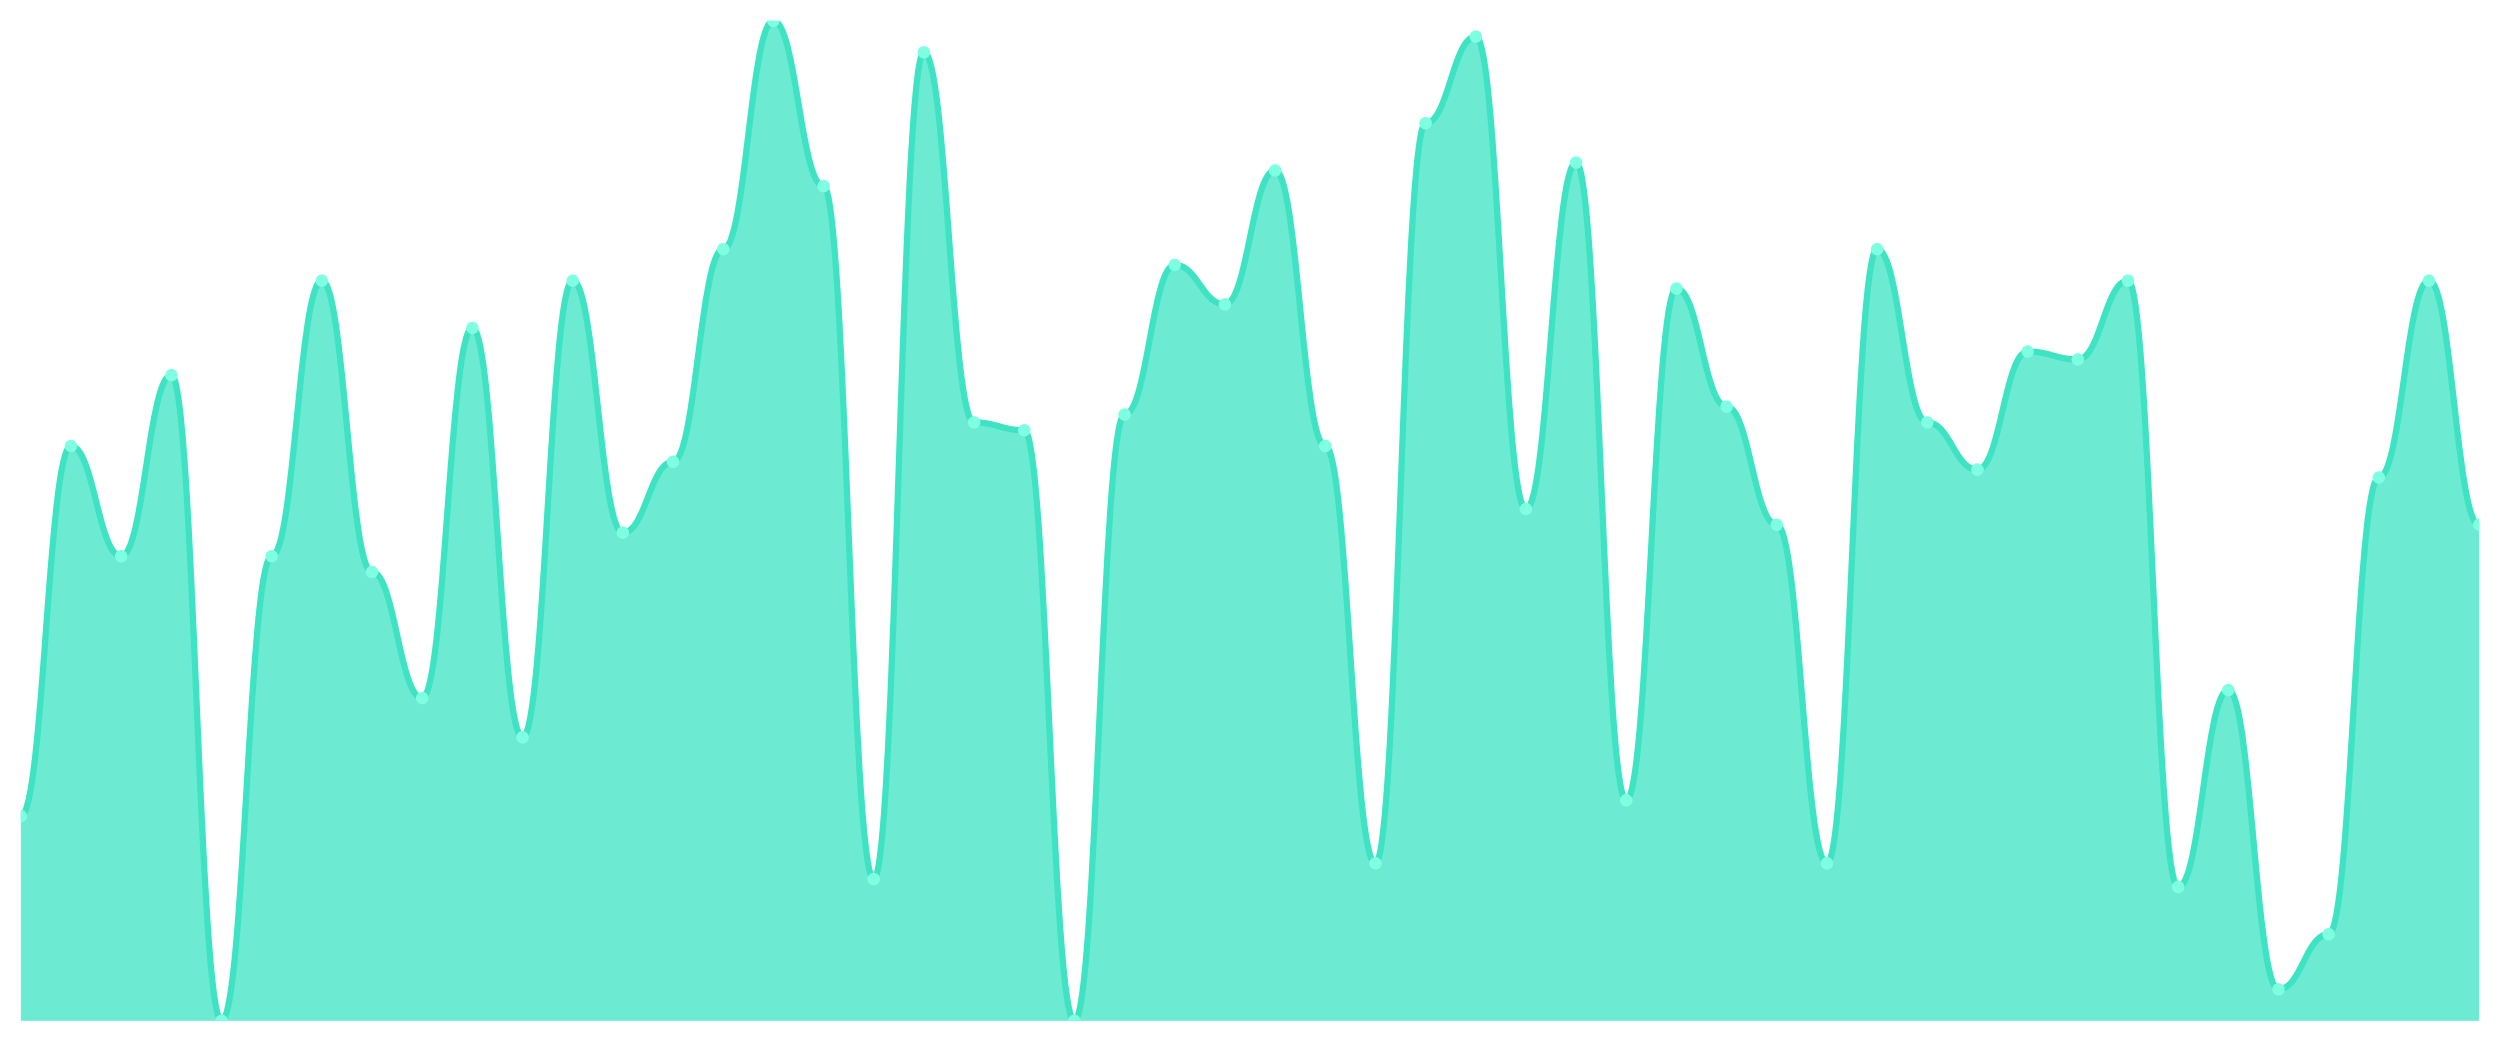
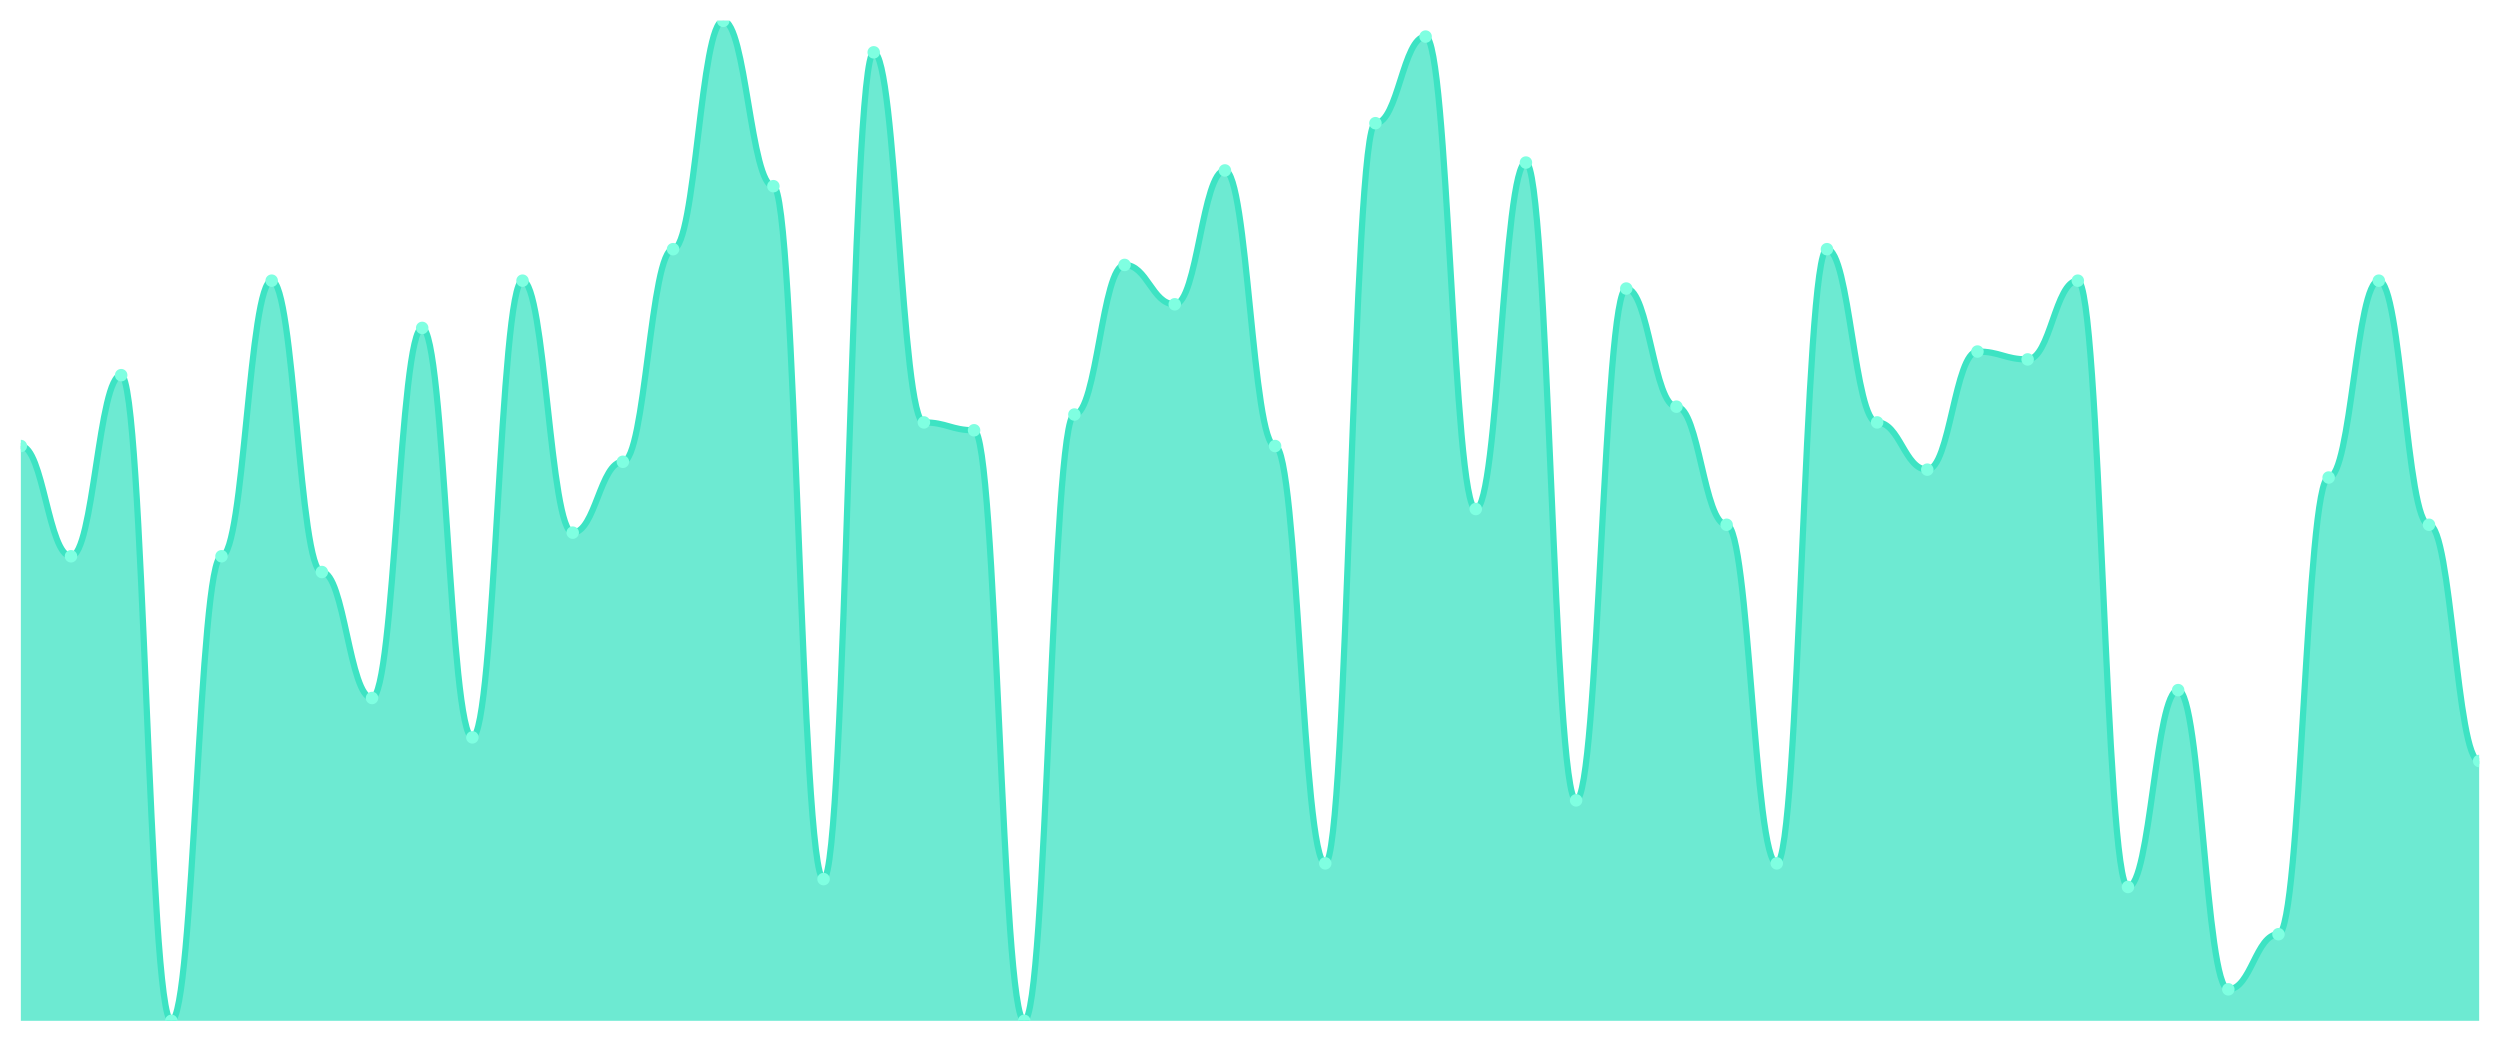
<svg xmlns="http://www.w3.org/2000/svg" viewBox="0 0 1200 500" width="1200" height="500">
  <defs>
    <clipPath id="c">
      <rect x="10" y="10" width="1180" height="480" />
    </clipPath>
  </defs>
  <rect width="1200" height="500" fill="none" />
  <g clip-path="url(#c)">
-     <path d="M 10,490 L 10,391.732 C 20.837,391.732 23.245,214.094 34.082,214.094 C 44.918,214.094 47.327,267.008 58.163,267.008 C 69,267.008 71.408,180.079 82.245,180.079 C 93.082,180.079 95.49,490 106.327,490 C 117.163,490 119.571,267.008 130.408,267.008 C 141.245,267.008 143.653,134.724 154.49,134.724 C 165.327,134.724 167.735,274.567 178.571,274.567 C 189.408,274.567 191.816,335.039 202.653,335.039 C 213.49,335.039 215.898,157.402 226.735,157.402 C 237.571,157.402 239.98,353.937 250.816,353.937 C 261.653,353.937 264.061,134.724 274.898,134.724 C 285.735,134.724 288.143,255.669 298.98,255.669 C 309.816,255.669 312.224,221.654 323.061,221.654 C 333.898,221.654 336.306,119.606 347.143,119.606 C 357.98,119.606 360.388,10 371.224,10 C 382.061,10 384.469,89.37 395.306,89.37 C 406.143,89.37 408.551,421.969 419.388,421.969 C 430.224,421.969 432.633,25.118 443.469,25.118 C 454.306,25.118 456.714,202.756 467.551,202.756 C 478.388,202.756 480.796,206.535 491.633,206.535 C 502.469,206.535 504.878,490 515.714,490 C 526.551,490 528.959,198.976 539.796,198.976 C 550.633,198.976 553.041,127.165 563.878,127.165 C 574.714,127.165 577.122,146.063 587.959,146.063 C 598.796,146.063 601.204,81.811 612.041,81.811 C 622.878,81.811 625.286,214.094 636.122,214.094 C 646.959,214.094 649.367,414.409 660.204,414.409 C 671.041,414.409 673.449,59.134 684.286,59.134 C 695.122,59.134 697.531,17.559 708.367,17.559 C 719.204,17.559 721.612,244.331 732.449,244.331 C 743.286,244.331 745.694,78.031 756.531,78.031 C 767.367,78.031 769.776,384.173 780.612,384.173 C 791.449,384.173 793.857,138.504 804.694,138.504 C 815.531,138.504 817.939,195.197 828.776,195.197 C 839.612,195.197 842.02,251.89 852.857,251.89 C 863.694,251.89 866.102,414.409 876.939,414.409 C 887.776,414.409 890.184,119.606 901.02,119.606 C 911.857,119.606 914.265,202.756 925.102,202.756 C 935.939,202.756 938.347,225.433 949.184,225.433 C 960.02,225.433 962.429,168.74 973.265,168.74 C 984.102,168.74 986.51,172.52 997.347,172.52 C 1008.184,172.52 1010.592,134.724 1021.429,134.724 C 1032.265,134.724 1034.673,425.748 1045.51,425.748 C 1056.347,425.748 1058.755,331.26 1069.592,331.26 C 1080.429,331.26 1082.837,474.882 1093.673,474.882 C 1104.51,474.882 1106.918,448.425 1117.755,448.425 C 1128.592,448.425 1131,229.213 1141.837,229.213 C 1152.673,229.213 1155.082,134.724 1165.918,134.724 C 1176.755,134.724 1179.163,251.89 1190,251.89 L 1190,490 Z" fill="rgba(61,227,195,0.75)" />
-     <path d="M 10,391.732 C 20.837,391.732 23.245,214.094 34.082,214.094 C 44.918,214.094 47.327,267.008 58.163,267.008 C 69,267.008 71.408,180.079 82.245,180.079 C 93.082,180.079 95.49,490 106.327,490 C 117.163,490 119.571,267.008 130.408,267.008 C 141.245,267.008 143.653,134.724 154.49,134.724 C 165.327,134.724 167.735,274.567 178.571,274.567 C 189.408,274.567 191.816,335.039 202.653,335.039 C 213.49,335.039 215.898,157.402 226.735,157.402 C 237.571,157.402 239.98,353.937 250.816,353.937 C 261.653,353.937 264.061,134.724 274.898,134.724 C 285.735,134.724 288.143,255.669 298.98,255.669 C 309.816,255.669 312.224,221.654 323.061,221.654 C 333.898,221.654 336.306,119.606 347.143,119.606 C 357.98,119.606 360.388,10 371.224,10 C 382.061,10 384.469,89.37 395.306,89.37 C 406.143,89.37 408.551,421.969 419.388,421.969 C 430.224,421.969 432.633,25.118 443.469,25.118 C 454.306,25.118 456.714,202.756 467.551,202.756 C 478.388,202.756 480.796,206.535 491.633,206.535 C 502.469,206.535 504.878,490 515.714,490 C 526.551,490 528.959,198.976 539.796,198.976 C 550.633,198.976 553.041,127.165 563.878,127.165 C 574.714,127.165 577.122,146.063 587.959,146.063 C 598.796,146.063 601.204,81.811 612.041,81.811 C 622.878,81.811 625.286,214.094 636.122,214.094 C 646.959,214.094 649.367,414.409 660.204,414.409 C 671.041,414.409 673.449,59.134 684.286,59.134 C 695.122,59.134 697.531,17.559 708.367,17.559 C 719.204,17.559 721.612,244.331 732.449,244.331 C 743.286,244.331 745.694,78.031 756.531,78.031 C 767.367,78.031 769.776,384.173 780.612,384.173 C 791.449,384.173 793.857,138.504 804.694,138.504 C 815.531,138.504 817.939,195.197 828.776,195.197 C 839.612,195.197 842.02,251.89 852.857,251.89 C 863.694,251.89 866.102,414.409 876.939,414.409 C 887.776,414.409 890.184,119.606 901.02,119.606 C 911.857,119.606 914.265,202.756 925.102,202.756 C 935.939,202.756 938.347,225.433 949.184,225.433 C 960.02,225.433 962.429,168.74 973.265,168.74 C 984.102,168.74 986.51,172.52 997.347,172.52 C 1008.184,172.52 1010.592,134.724 1021.429,134.724 C 1032.265,134.724 1034.673,425.748 1045.51,425.748 C 1056.347,425.748 1058.755,331.26 1069.592,331.26 C 1080.429,331.26 1082.837,474.882 1093.673,474.882 C 1104.51,474.882 1106.918,448.425 1117.755,448.425 C 1128.592,448.425 1131,229.213 1141.837,229.213 C 1152.673,229.213 1155.082,134.724 1165.918,134.724 C 1176.755,134.724 1179.163,251.89 1190,251.89" fill="none" stroke="#3de3c3" stroke-width="3" stroke-linecap="round" stroke-linejoin="round" />
-     <circle cx="10" cy="391.732" r="3" fill="#7fffe1" />
-     <circle cx="34.082" cy="214.094" r="3" fill="#7fffe1" />
-     <circle cx="58.163" cy="267.008" r="3" fill="#7fffe1" />
-     <circle cx="82.245" cy="180.079" r="3" fill="#7fffe1" />
-     <circle cx="106.327" cy="490" r="3" fill="#7fffe1" />
-     <circle cx="130.408" cy="267.008" r="3" fill="#7fffe1" />
-     <circle cx="154.49" cy="134.724" r="3" fill="#7fffe1" />
-     <circle cx="178.571" cy="274.567" r="3" fill="#7fffe1" />
-     <circle cx="202.653" cy="335.039" r="3" fill="#7fffe1" />
-     <circle cx="226.735" cy="157.402" r="3" fill="#7fffe1" />
-     <circle cx="250.816" cy="353.937" r="3" fill="#7fffe1" />
-     <circle cx="274.898" cy="134.724" r="3" fill="#7fffe1" />
-     <circle cx="298.98" cy="255.669" r="3" fill="#7fffe1" />
-     <circle cx="323.061" cy="221.654" r="3" fill="#7fffe1" />
-     <circle cx="347.143" cy="119.606" r="3" fill="#7fffe1" />
-     <circle cx="371.224" cy="10" r="3" fill="#7fffe1" />
-     <circle cx="395.306" cy="89.37" r="3" fill="#7fffe1" />
-     <circle cx="419.388" cy="421.969" r="3" fill="#7fffe1" />
-     <circle cx="443.469" cy="25.118" r="3" fill="#7fffe1" />
-     <circle cx="467.551" cy="202.756" r="3" fill="#7fffe1" />
-     <circle cx="491.633" cy="206.535" r="3" fill="#7fffe1" />
-     <circle cx="515.714" cy="490" r="3" fill="#7fffe1" />
-     <circle cx="539.796" cy="198.976" r="3" fill="#7fffe1" />
-     <circle cx="563.878" cy="127.165" r="3" fill="#7fffe1" />
-     <circle cx="587.959" cy="146.063" r="3" fill="#7fffe1" />
-     <circle cx="612.041" cy="81.811" r="3" fill="#7fffe1" />
-     <circle cx="636.122" cy="214.094" r="3" fill="#7fffe1" />
-     <circle cx="660.204" cy="414.409" r="3" fill="#7fffe1" />
-     <circle cx="684.286" cy="59.134" r="3" fill="#7fffe1" />
-     <circle cx="708.367" cy="17.559" r="3" fill="#7fffe1" />
-     <circle cx="732.449" cy="244.331" r="3" fill="#7fffe1" />
-     <circle cx="756.531" cy="78.031" r="3" fill="#7fffe1" />
-     <circle cx="780.612" cy="384.173" r="3" fill="#7fffe1" />
-     <circle cx="804.694" cy="138.504" r="3" fill="#7fffe1" />
-     <circle cx="828.776" cy="195.197" r="3" fill="#7fffe1" />
-     <circle cx="852.857" cy="251.89" r="3" fill="#7fffe1" />
-     <circle cx="876.939" cy="414.409" r="3" fill="#7fffe1" />
-     <circle cx="901.02" cy="119.606" r="3" fill="#7fffe1" />
-     <circle cx="925.102" cy="202.756" r="3" fill="#7fffe1" />
-     <circle cx="949.184" cy="225.433" r="3" fill="#7fffe1" />
-     <circle cx="973.265" cy="168.74" r="3" fill="#7fffe1" />
-     <circle cx="997.347" cy="172.52" r="3" fill="#7fffe1" />
-     <circle cx="1021.429" cy="134.724" r="3" fill="#7fffe1" />
-     <circle cx="1045.51" cy="425.748" r="3" fill="#7fffe1" />
-     <circle cx="1069.592" cy="331.26" r="3" fill="#7fffe1" />
-     <circle cx="1093.673" cy="474.882" r="3" fill="#7fffe1" />
-     <circle cx="1117.755" cy="448.425" r="3" fill="#7fffe1" />
-     <circle cx="1141.837" cy="229.213" r="3" fill="#7fffe1" />
-     <circle cx="1165.918" cy="134.724" r="3" fill="#7fffe1" />
-     <circle cx="1190" cy="251.89" r="3" fill="#7fffe1" />
+     <path d="M 10,490 L 10,214.094 C 20.837,214.094 23.245,267.008 34.082,267.008 C 44.918,267.008 47.327,180.079 58.163,180.079 C 69,180.079 71.408,490 82.245,490 C 93.082,490 95.49,267.008 106.327,267.008 C 117.163,267.008 119.571,134.724 130.408,134.724 C 141.245,134.724 143.653,274.567 154.49,274.567 C 165.327,274.567 167.735,335.039 178.571,335.039 C 189.408,335.039 191.816,157.402 202.653,157.402 C 213.49,157.402 215.898,353.937 226.735,353.937 C 237.571,353.937 239.98,134.724 250.816,134.724 C 261.653,134.724 264.061,255.669 274.898,255.669 C 285.735,255.669 288.143,221.654 298.98,221.654 C 309.816,221.654 312.224,119.606 323.061,119.606 C 333.898,119.606 336.306,10 347.143,10 C 357.98,10 360.388,89.37 371.224,89.37 C 382.061,89.37 384.469,421.969 395.306,421.969 C 406.143,421.969 408.551,25.118 419.388,25.118 C 430.224,25.118 432.633,202.756 443.469,202.756 C 454.306,202.756 456.714,206.535 467.551,206.535 C 478.388,206.535 480.796,490 491.633,490 C 502.469,490 504.878,198.976 515.714,198.976 C 526.551,198.976 528.959,127.165 539.796,127.165 C 550.633,127.165 553.041,146.063 563.878,146.063 C 574.714,146.063 577.122,81.811 587.959,81.811 C 598.796,81.811 601.204,214.094 612.041,214.094 C 622.878,214.094 625.286,414.409 636.122,414.409 C 646.959,414.409 649.367,59.134 660.204,59.134 C 671.041,59.134 673.449,17.559 684.286,17.559 C 695.122,17.559 697.531,244.331 708.367,244.331 C 719.204,244.331 721.612,78.031 732.449,78.031 C 743.286,78.031 745.694,384.173 756.531,384.173 C 767.367,384.173 769.776,138.504 780.612,138.504 C 791.449,138.504 793.857,195.197 804.694,195.197 C 815.531,195.197 817.939,251.89 828.776,251.89 C 839.612,251.89 842.02,414.409 852.857,414.409 C 863.694,414.409 866.102,119.606 876.939,119.606 C 887.776,119.606 890.184,202.756 901.02,202.756 C 911.857,202.756 914.265,225.433 925.102,225.433 C 935.939,225.433 938.347,168.74 949.184,168.74 C 960.02,168.74 962.429,172.52 973.265,172.52 C 984.102,172.52 986.51,134.724 997.347,134.724 C 1008.184,134.724 1010.592,425.748 1021.429,425.748 C 1032.265,425.748 1034.673,331.26 1045.51,331.26 C 1056.347,331.26 1058.755,474.882 1069.592,474.882 C 1080.429,474.882 1082.837,448.425 1093.673,448.425 C 1104.51,448.425 1106.918,229.213 1117.755,229.213 C 1128.592,229.213 1131,134.724 1141.837,134.724 C 1152.673,134.724 1155.082,251.89 1165.918,251.89 C 1176.755,251.89 1179.163,365.276 1190,365.276 L 1190,490 Z" fill="rgba(61,227,195,0.75)" />
+     <path d="M 10,214.094 C 20.837,214.094 23.245,267.008 34.082,267.008 C 44.918,267.008 47.327,180.079 58.163,180.079 C 69,180.079 71.408,490 82.245,490 C 93.082,490 95.49,267.008 106.327,267.008 C 117.163,267.008 119.571,134.724 130.408,134.724 C 141.245,134.724 143.653,274.567 154.49,274.567 C 165.327,274.567 167.735,335.039 178.571,335.039 C 189.408,335.039 191.816,157.402 202.653,157.402 C 213.49,157.402 215.898,353.937 226.735,353.937 C 237.571,353.937 239.98,134.724 250.816,134.724 C 261.653,134.724 264.061,255.669 274.898,255.669 C 285.735,255.669 288.143,221.654 298.98,221.654 C 309.816,221.654 312.224,119.606 323.061,119.606 C 333.898,119.606 336.306,10 347.143,10 C 357.98,10 360.388,89.37 371.224,89.37 C 382.061,89.37 384.469,421.969 395.306,421.969 C 406.143,421.969 408.551,25.118 419.388,25.118 C 430.224,25.118 432.633,202.756 443.469,202.756 C 454.306,202.756 456.714,206.535 467.551,206.535 C 478.388,206.535 480.796,490 491.633,490 C 502.469,490 504.878,198.976 515.714,198.976 C 526.551,198.976 528.959,127.165 539.796,127.165 C 550.633,127.165 553.041,146.063 563.878,146.063 C 574.714,146.063 577.122,81.811 587.959,81.811 C 598.796,81.811 601.204,214.094 612.041,214.094 C 622.878,214.094 625.286,414.409 636.122,414.409 C 646.959,414.409 649.367,59.134 660.204,59.134 C 671.041,59.134 673.449,17.559 684.286,17.559 C 695.122,17.559 697.531,244.331 708.367,244.331 C 719.204,244.331 721.612,78.031 732.449,78.031 C 743.286,78.031 745.694,384.173 756.531,384.173 C 767.367,384.173 769.776,138.504 780.612,138.504 C 791.449,138.504 793.857,195.197 804.694,195.197 C 815.531,195.197 817.939,251.89 828.776,251.89 C 839.612,251.89 842.02,414.409 852.857,414.409 C 863.694,414.409 866.102,119.606 876.939,119.606 C 887.776,119.606 890.184,202.756 901.02,202.756 C 911.857,202.756 914.265,225.433 925.102,225.433 C 935.939,225.433 938.347,168.74 949.184,168.74 C 960.02,168.74 962.429,172.52 973.265,172.52 C 984.102,172.52 986.51,134.724 997.347,134.724 C 1008.184,134.724 1010.592,425.748 1021.429,425.748 C 1032.265,425.748 1034.673,331.26 1045.51,331.26 C 1056.347,331.26 1058.755,474.882 1069.592,474.882 C 1080.429,474.882 1082.837,448.425 1093.673,448.425 C 1104.51,448.425 1106.918,229.213 1117.755,229.213 C 1128.592,229.213 1131,134.724 1141.837,134.724 C 1152.673,134.724 1155.082,251.89 1165.918,251.89 C 1176.755,251.89 1179.163,365.276 1190,365.276" fill="none" stroke="#3de3c3" stroke-width="3" stroke-linecap="round" stroke-linejoin="round" />
+     <circle cx="10" cy="214.094" r="3" fill="#7fffe1" />
+     <circle cx="34.082" cy="267.008" r="3" fill="#7fffe1" />
+     <circle cx="58.163" cy="180.079" r="3" fill="#7fffe1" />
+     <circle cx="82.245" cy="490" r="3" fill="#7fffe1" />
+     <circle cx="106.327" cy="267.008" r="3" fill="#7fffe1" />
+     <circle cx="130.408" cy="134.724" r="3" fill="#7fffe1" />
+     <circle cx="154.49" cy="274.567" r="3" fill="#7fffe1" />
+     <circle cx="178.571" cy="335.039" r="3" fill="#7fffe1" />
+     <circle cx="202.653" cy="157.402" r="3" fill="#7fffe1" />
+     <circle cx="226.735" cy="353.937" r="3" fill="#7fffe1" />
+     <circle cx="250.816" cy="134.724" r="3" fill="#7fffe1" />
+     <circle cx="274.898" cy="255.669" r="3" fill="#7fffe1" />
+     <circle cx="298.98" cy="221.654" r="3" fill="#7fffe1" />
+     <circle cx="323.061" cy="119.606" r="3" fill="#7fffe1" />
+     <circle cx="347.143" cy="10" r="3" fill="#7fffe1" />
+     <circle cx="371.224" cy="89.37" r="3" fill="#7fffe1" />
+     <circle cx="395.306" cy="421.969" r="3" fill="#7fffe1" />
+     <circle cx="419.388" cy="25.118" r="3" fill="#7fffe1" />
+     <circle cx="443.469" cy="202.756" r="3" fill="#7fffe1" />
+     <circle cx="467.551" cy="206.535" r="3" fill="#7fffe1" />
+     <circle cx="491.633" cy="490" r="3" fill="#7fffe1" />
+     <circle cx="515.714" cy="198.976" r="3" fill="#7fffe1" />
+     <circle cx="539.796" cy="127.165" r="3" fill="#7fffe1" />
+     <circle cx="563.878" cy="146.063" r="3" fill="#7fffe1" />
+     <circle cx="587.959" cy="81.811" r="3" fill="#7fffe1" />
+     <circle cx="612.041" cy="214.094" r="3" fill="#7fffe1" />
+     <circle cx="636.122" cy="414.409" r="3" fill="#7fffe1" />
+     <circle cx="660.204" cy="59.134" r="3" fill="#7fffe1" />
+     <circle cx="684.286" cy="17.559" r="3" fill="#7fffe1" />
+     <circle cx="708.367" cy="244.331" r="3" fill="#7fffe1" />
+     <circle cx="732.449" cy="78.031" r="3" fill="#7fffe1" />
+     <circle cx="756.531" cy="384.173" r="3" fill="#7fffe1" />
+     <circle cx="780.612" cy="138.504" r="3" fill="#7fffe1" />
+     <circle cx="804.694" cy="195.197" r="3" fill="#7fffe1" />
+     <circle cx="828.776" cy="251.89" r="3" fill="#7fffe1" />
+     <circle cx="852.857" cy="414.409" r="3" fill="#7fffe1" />
+     <circle cx="876.939" cy="119.606" r="3" fill="#7fffe1" />
+     <circle cx="901.02" cy="202.756" r="3" fill="#7fffe1" />
+     <circle cx="925.102" cy="225.433" r="3" fill="#7fffe1" />
+     <circle cx="949.184" cy="168.74" r="3" fill="#7fffe1" />
+     <circle cx="973.265" cy="172.52" r="3" fill="#7fffe1" />
+     <circle cx="997.347" cy="134.724" r="3" fill="#7fffe1" />
+     <circle cx="1021.429" cy="425.748" r="3" fill="#7fffe1" />
+     <circle cx="1045.51" cy="331.26" r="3" fill="#7fffe1" />
+     <circle cx="1069.592" cy="474.882" r="3" fill="#7fffe1" />
+     <circle cx="1093.673" cy="448.425" r="3" fill="#7fffe1" />
+     <circle cx="1117.755" cy="229.213" r="3" fill="#7fffe1" />
+     <circle cx="1141.837" cy="134.724" r="3" fill="#7fffe1" />
+     <circle cx="1165.918" cy="251.89" r="3" fill="#7fffe1" />
+     <circle cx="1190" cy="365.276" r="3" fill="#7fffe1" />
  </g>
</svg>
